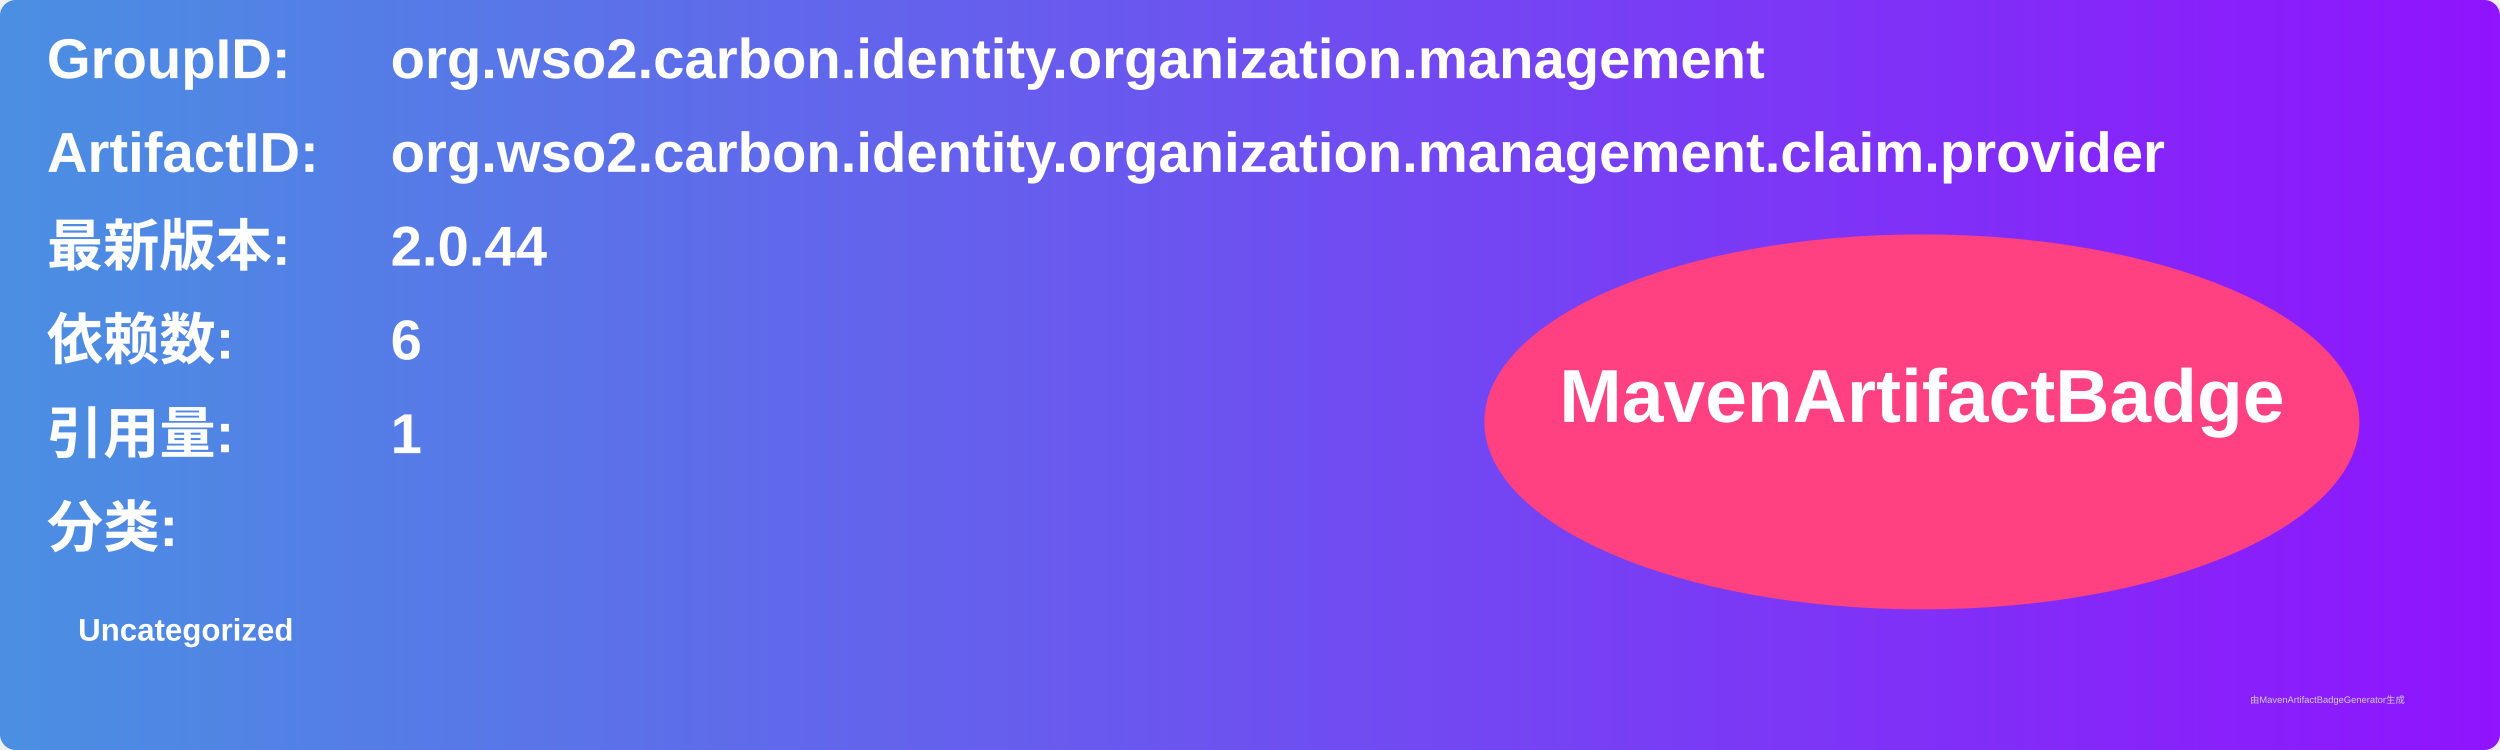
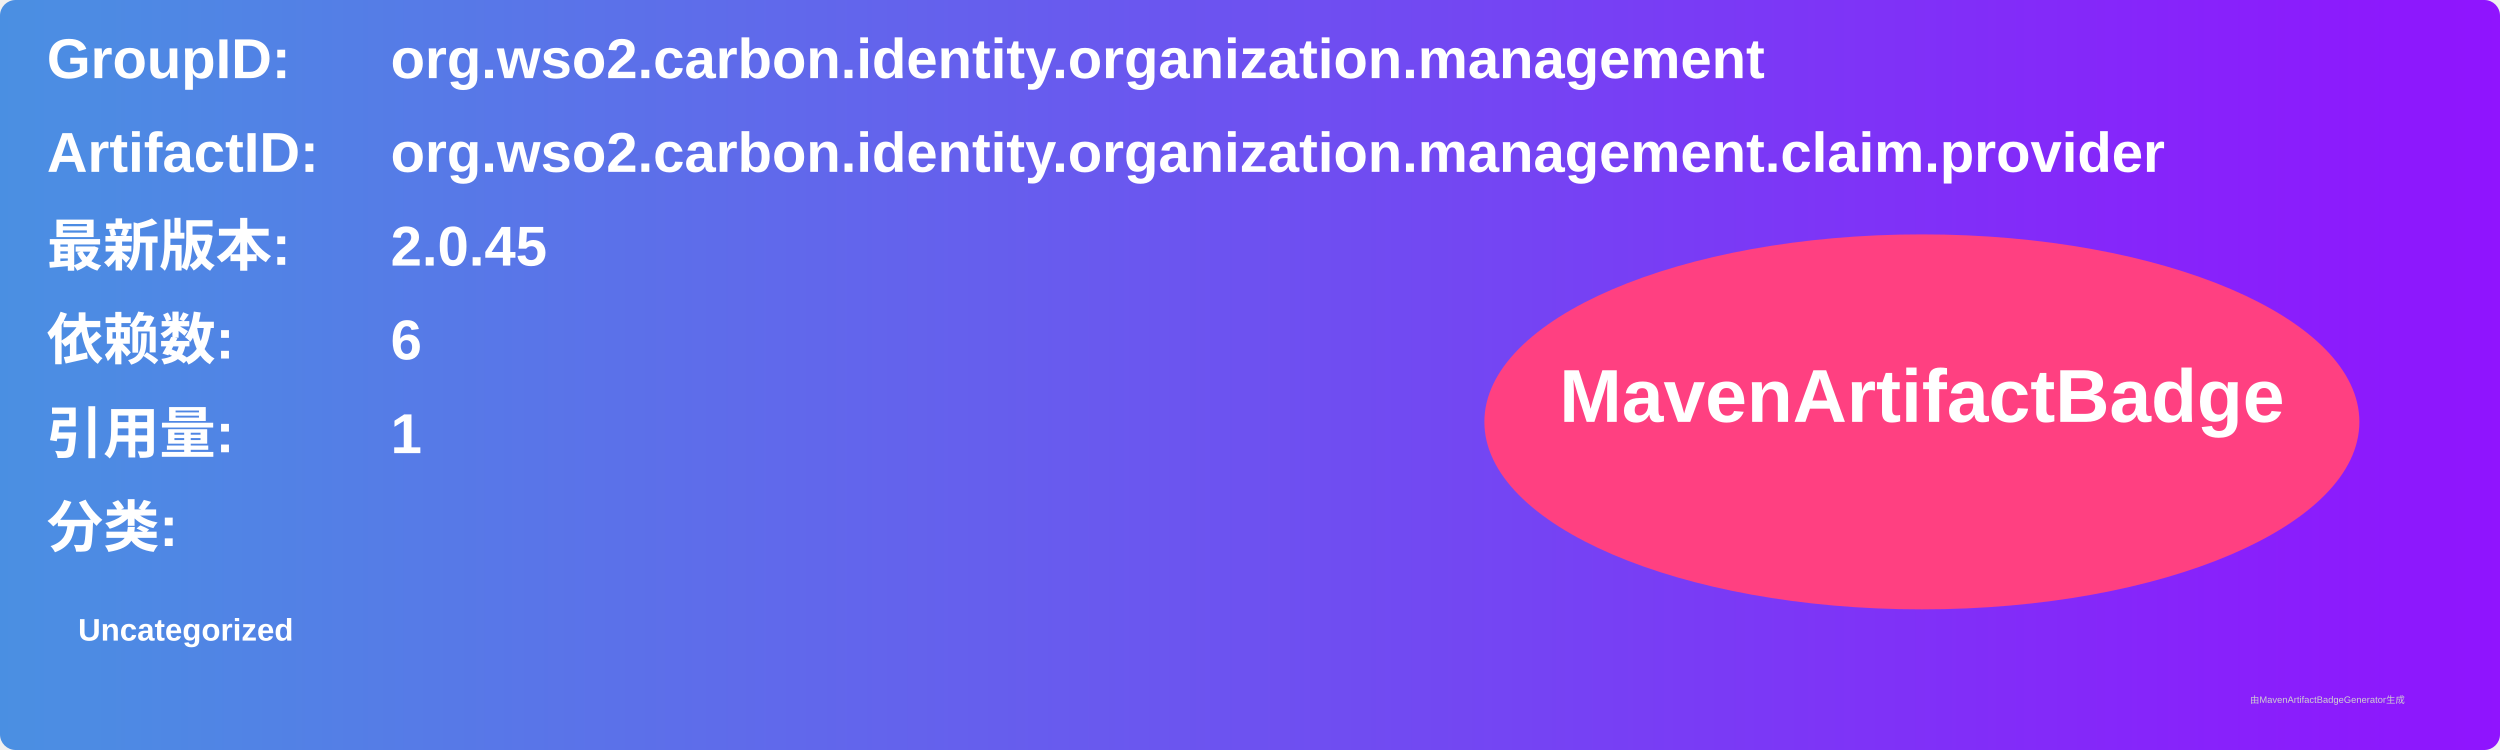
<svg xmlns="http://www.w3.org/2000/svg" width="800" height="240" viewBox="0 0 800 240">
  <linearGradient id="grad" x1="0%" y1="0%" x2="100%" y2="0%">
    <stop offset="0%" stop-color="#4a90e2" />
    <stop offset="100%" stop-color="#9013fe" />
  </linearGradient>
  <rect width="100%" height="100%" rx="5" ry="5" fill="url(#grad)" />
  <g transform="translate(15, 15)">
    <text x="0" y="10" font-family="Arial" font-size="18" fill="white" font-weight="bold" width="260">GroupID:</text>
    <text x="110" y="10" font-family="Arial" font-size="18" fill="white" font-weight="bold" width="460">org.wso2.carbon.identity.organization.management</text>
    <text x="0" y="40" font-family="Arial" font-size="18" fill="white" font-weight="bold" width="260">ArtifactID:</text>
    <text x="110" y="40" font-family="Arial" font-size="18" fill="white" font-weight="bold" width="460">org.wso2.carbon.identity.organization.management.claim.provider</text>
    <text x="0" y="70" font-family="Arial" font-size="18" fill="white" font-weight="bold">最新版本:</text>
    <text x="110" y="70" font-family="Arial" font-size="18" fill="white" font-weight="bold">
-       <tspan font-weight="bold">2.0.44</tspan>
+       <tspan font-weight="bold">2.0.45</tspan>
    </text>
    <text x="0" y="100" font-family="Arial" font-size="18" fill="white" font-weight="bold">依赖数: </text>
    <text x="110" y="100" font-family="Arial" font-size="18" fill="white">
      <tspan font-weight="bold">6</tspan>
    </text>
    <text x="0" y="130" font-family="Arial" font-size="18" fill="white" font-weight="bold">引用量: </text>
    <text x="110" y="130" font-family="Arial" font-size="18" fill="white">
      <tspan font-weight="bold">1</tspan>
    </text>
    <text x="0" y="160" font-family="Arial" font-size="18" fill="white" font-weight="bold">分类:</text>
    <text x="10" y="190" font-family="Arial" font-size="10" fill="white">
      <tspan font-weight="bold">Uncategorized</tspan>
    </text>
    <ellipse cx="600" cy="120" rx="140" ry="60" fill="#ff4081" />
    <text x="600" y="120" text-anchor="middle" font-family="Arial" font-size="24" fill="white" font-weight="bold">MavenArtifactBadge</text>
  </g>
  <text x="720" y="225" font-family="Arial" font-size="3" fill="#d0d0d0">由MavenArtifactBadgeGenerator生成</text>
</svg>
